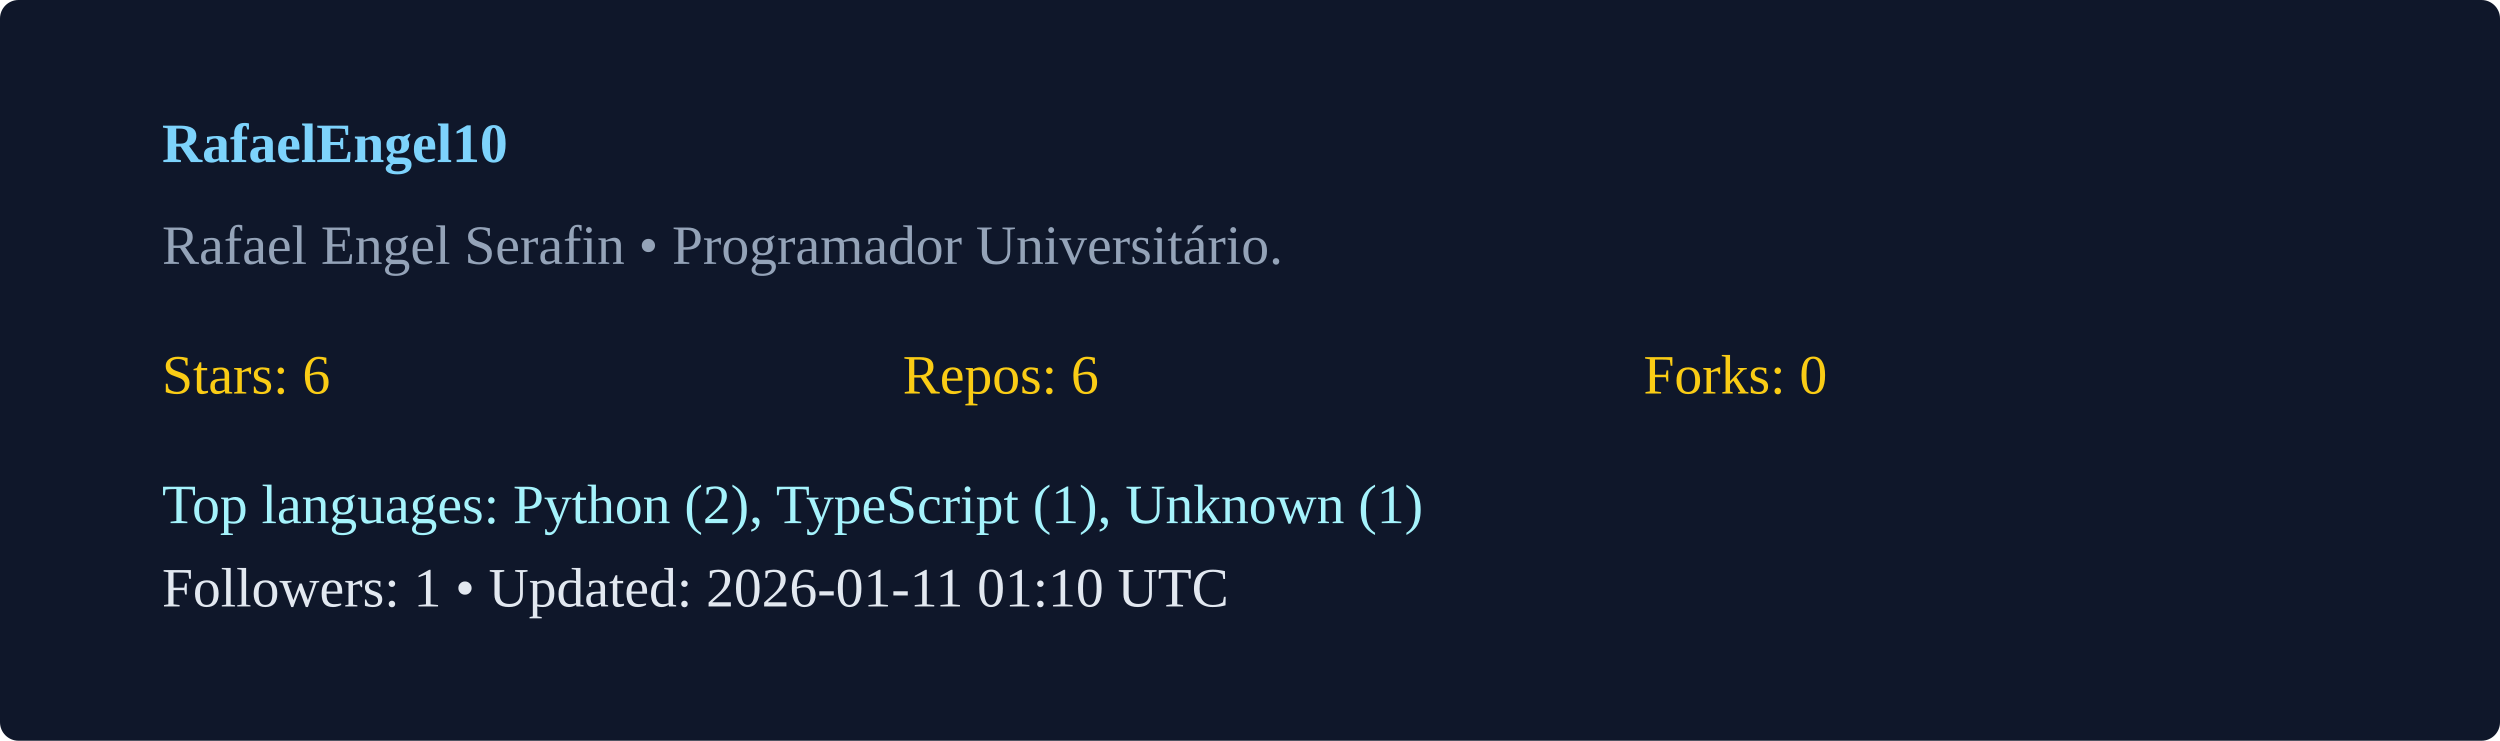
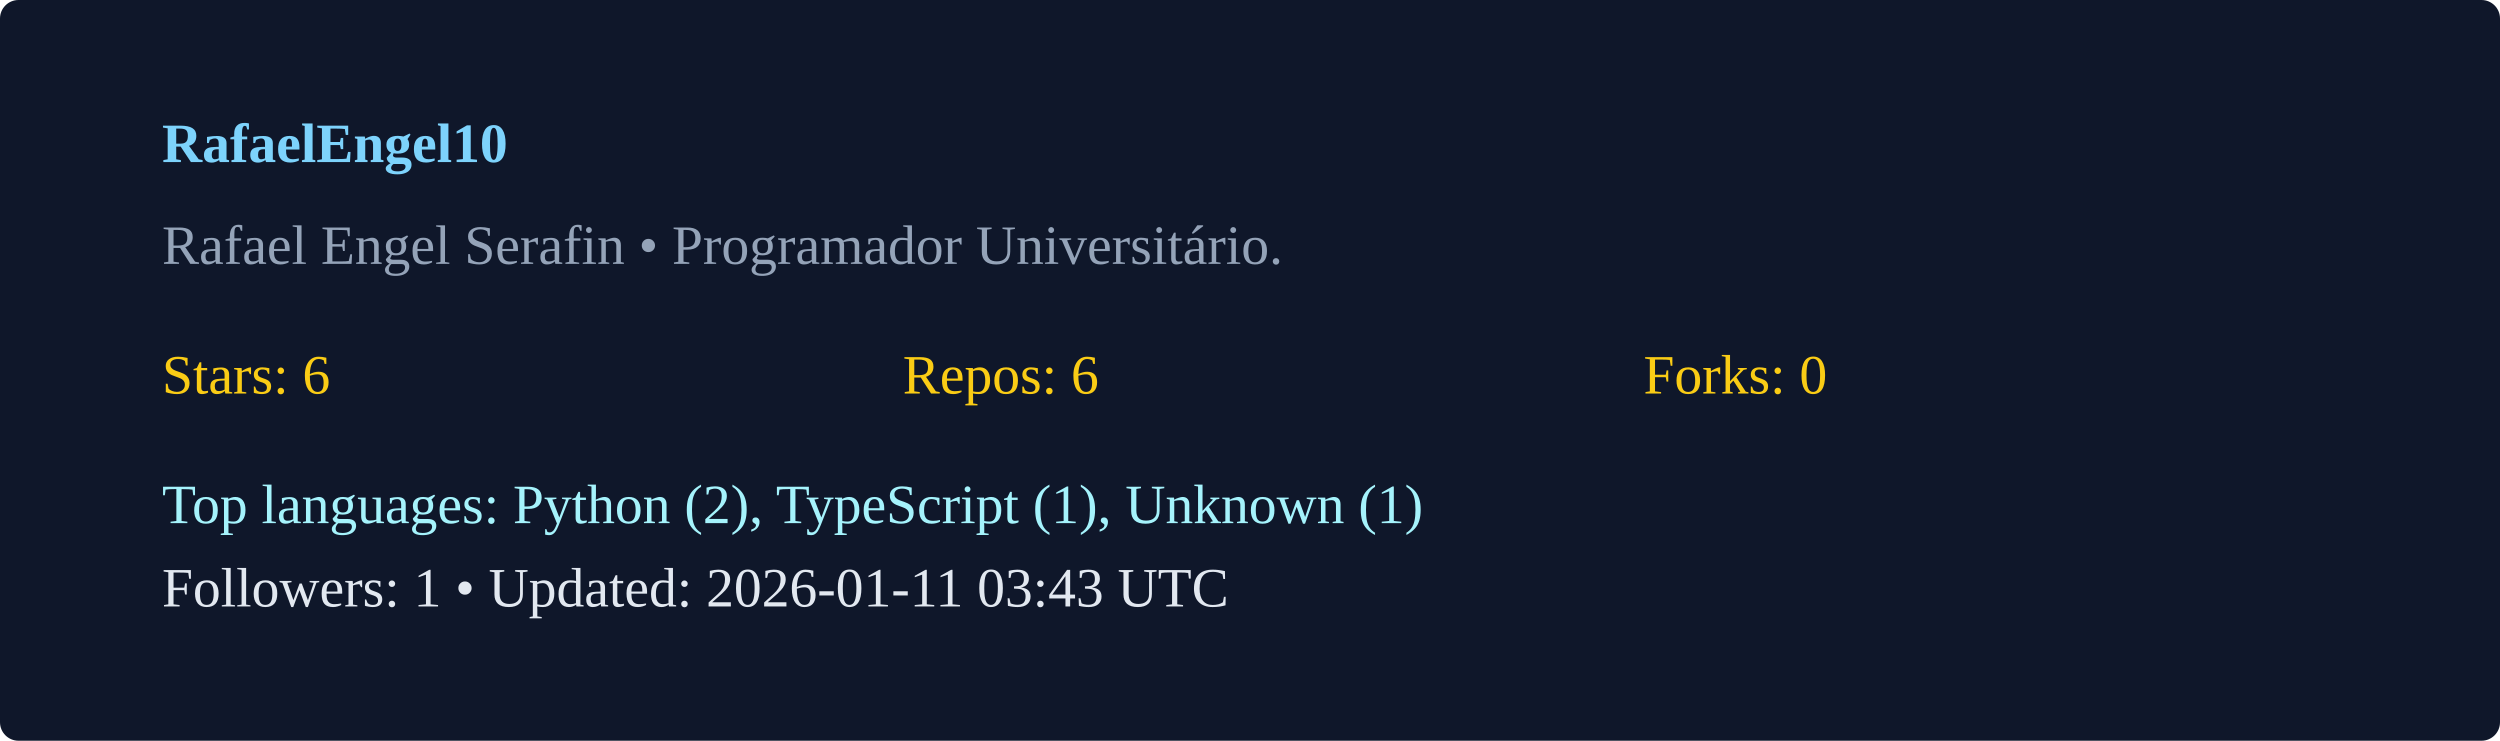
<svg xmlns="http://www.w3.org/2000/svg" width="540" height="160" viewBox="0 0 540 160">
  <rect width="100%" height="100%" rx="4" fill="#0f172a" />
  <g transform="translate(35,35)">
    <text x="0" y="0" fill="#7dd3fc" font-weight="600">RafaelEngel10</text>
    <text x="0" y="22" fill="#94a3b8">Rafael Engel Serafin  • Programador Universitário. </text>
    <g transform="translate(0,50)">
      <text x="0" y="0" fill="#facc15">Stars: 6</text>
      <text x="160" y="0" fill="#facc15">Repos: 6</text>
      <text x="320" y="0" fill="#facc15">Forks: 0</text>
      <text x="0" y="28" fill="#a5f3fc">Top languages: Python (2), TypeScript (1), Unknown (1)</text>
-       <text x="0" y="46" fill="#e2e8f0">Followers: 1 • Updated: 2026-01-11 01:10 UTC</text>
+       <text x="0" y="46" fill="#e2e8f0">Followers: 1 • Updated: 2026-01-11 03:43 UTC</text>
    </g>
  </g>
</svg>
